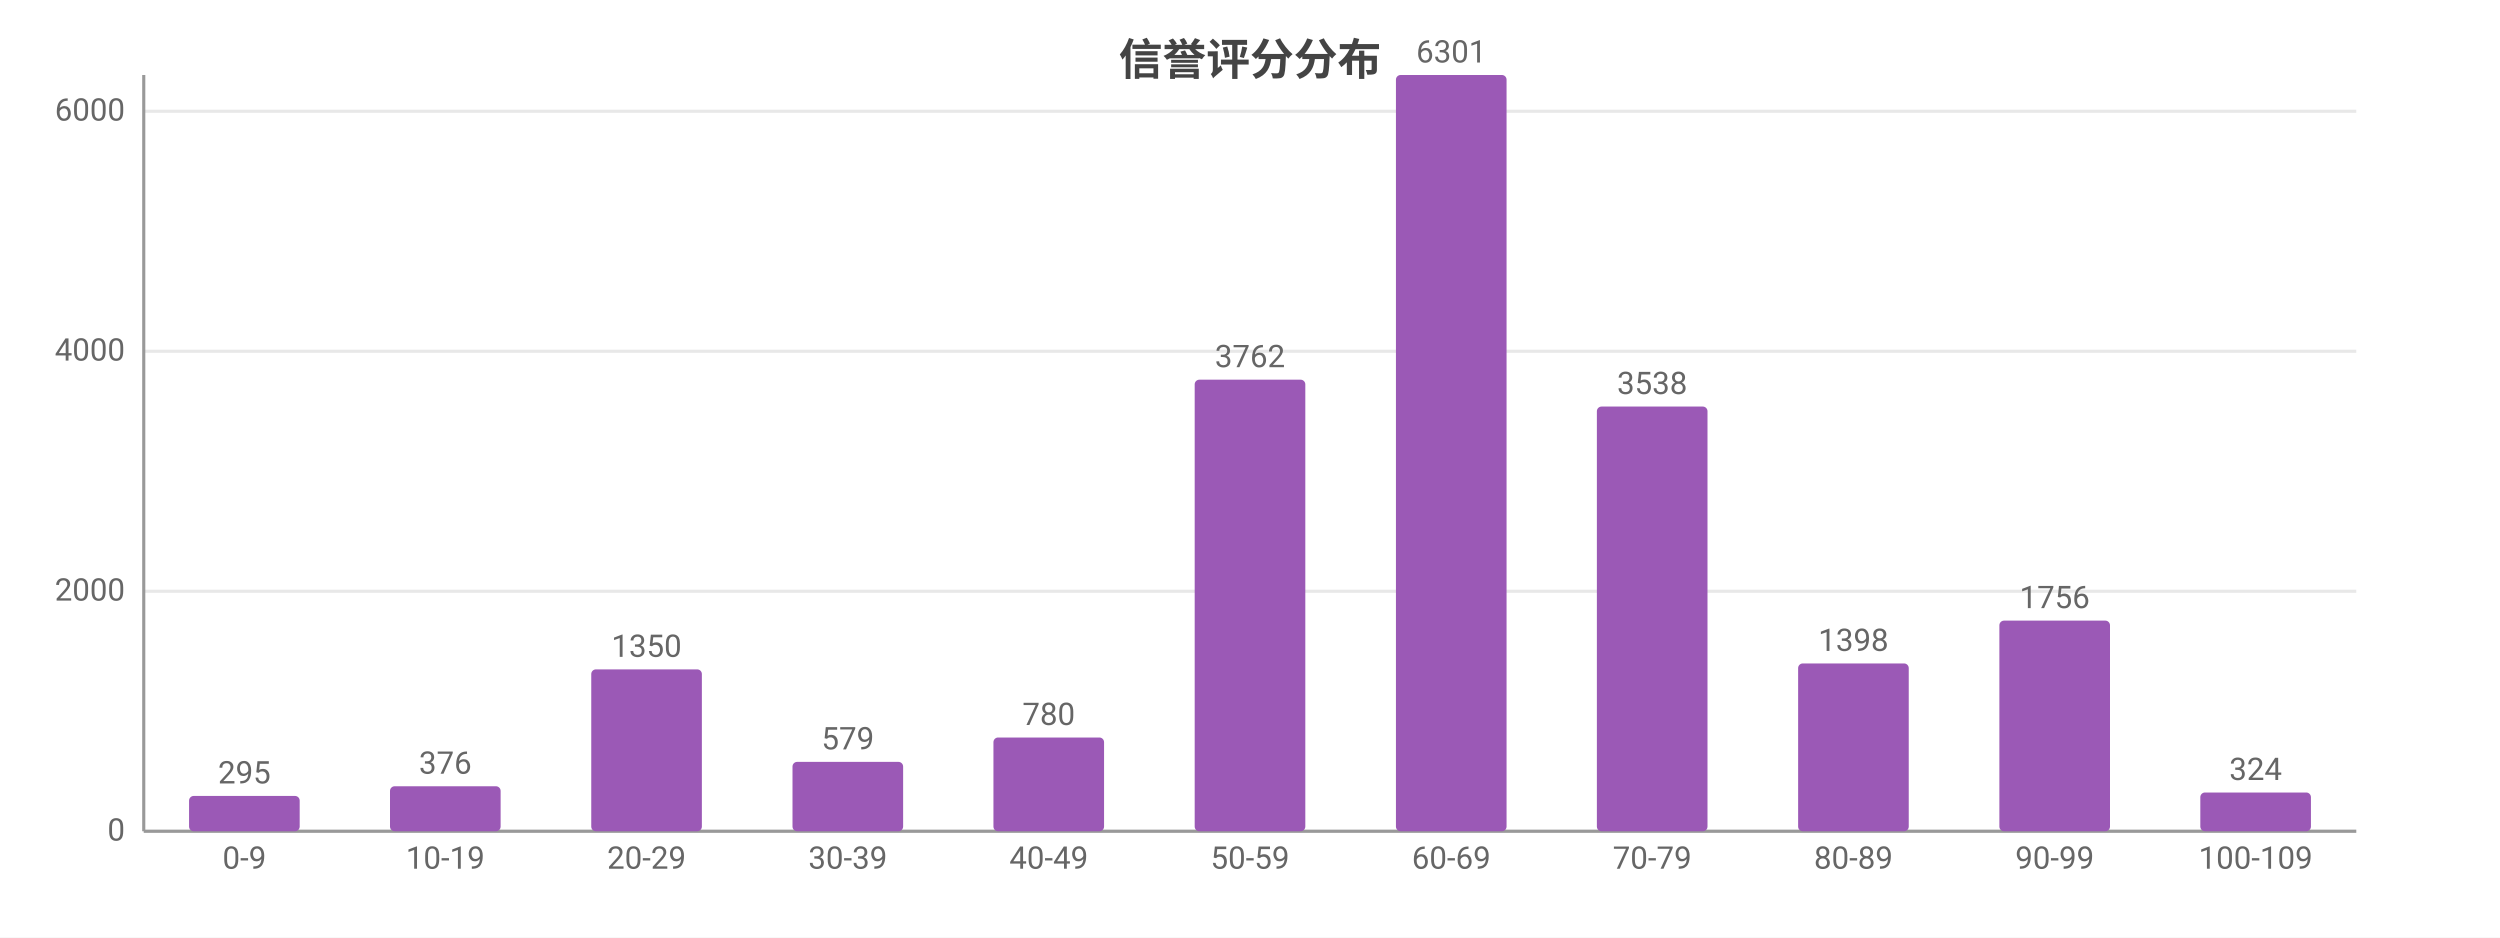
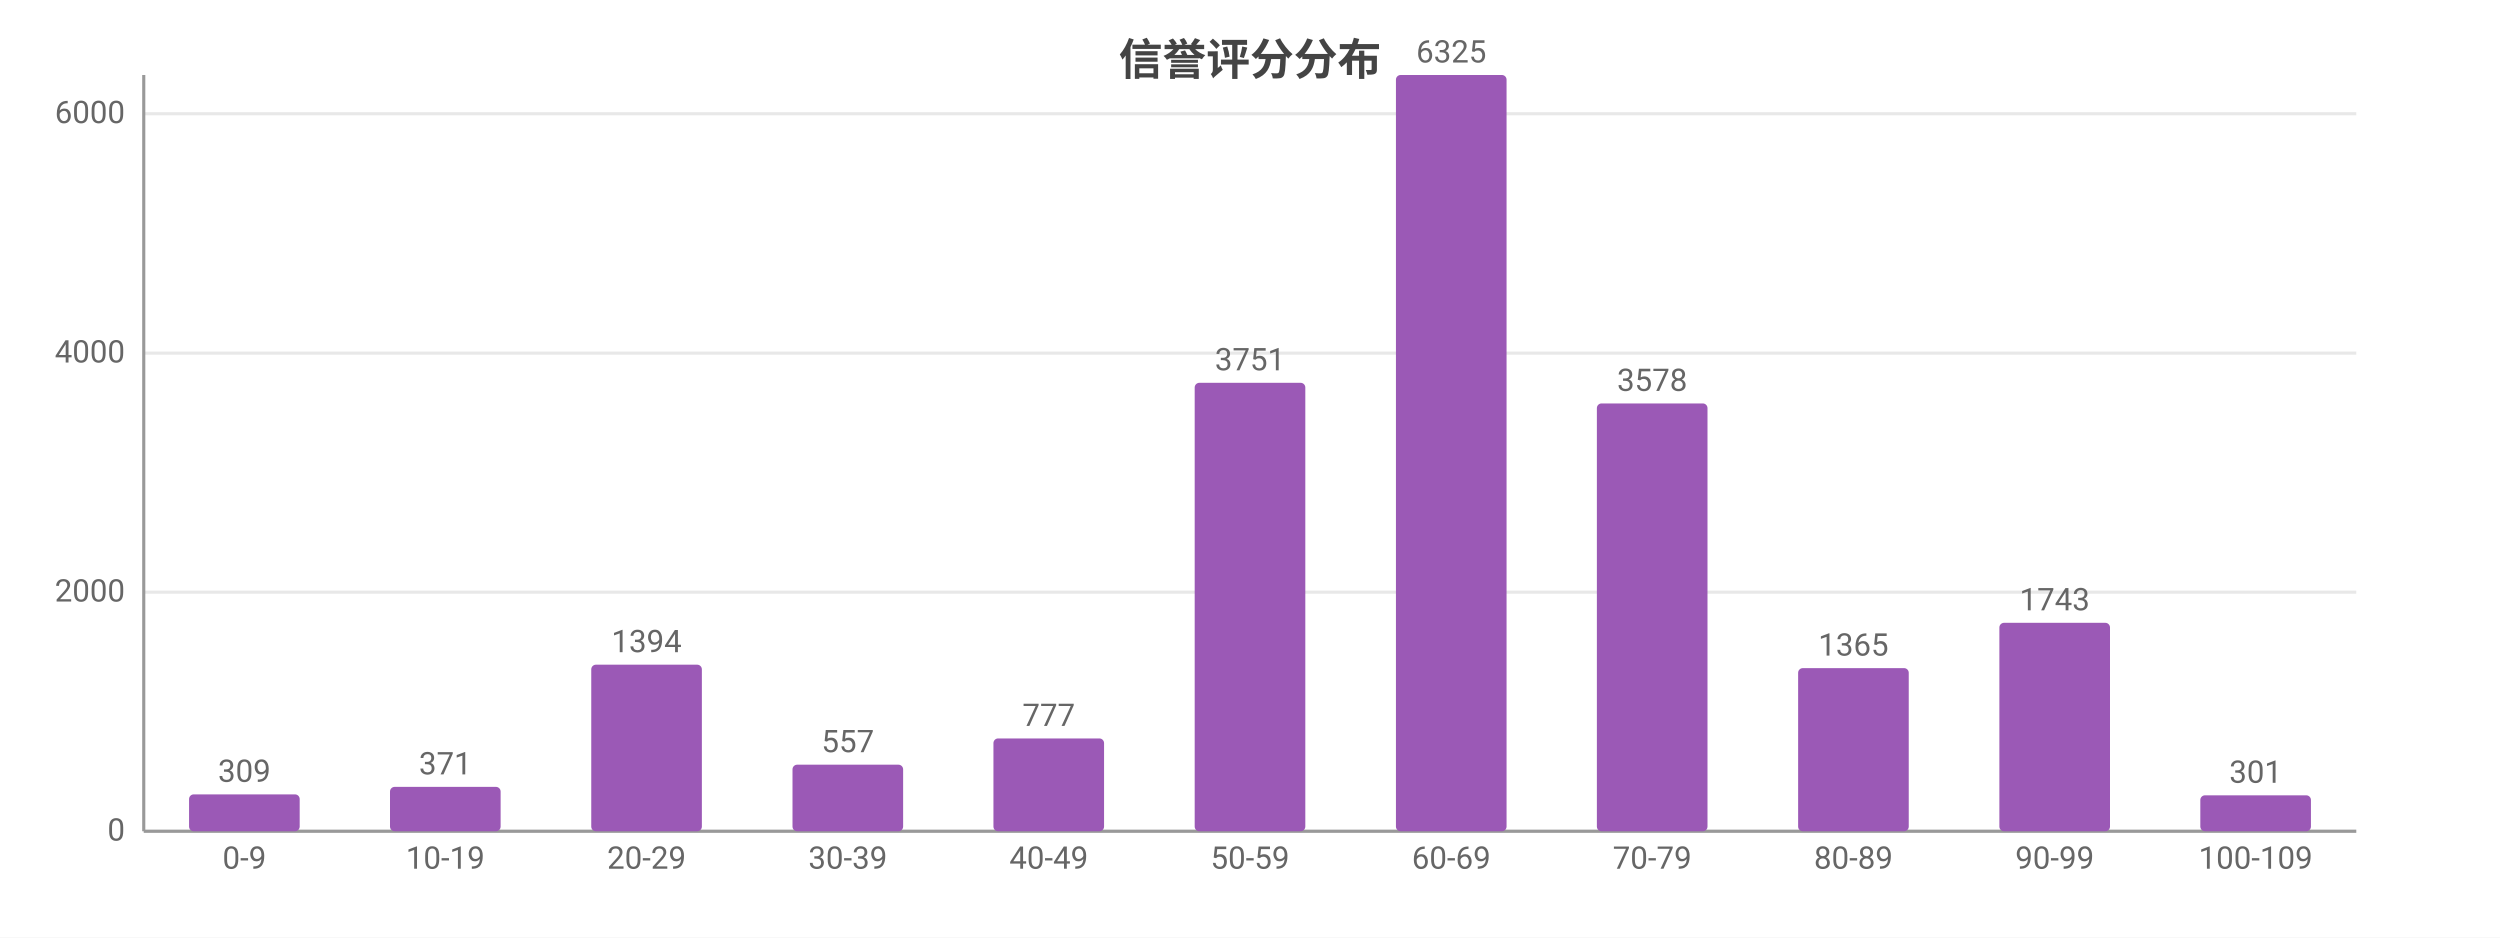
<svg xmlns="http://www.w3.org/2000/svg" width="800" height="300" viewBox="0 0 800 300">
  <rect width="800" height="300" fill="#ffffff" />
  <style>text{font-family:system-ui,-apple-system,'Segoe UI',Roboto,'PingFang SC','Microsoft YaHei','Noto Sans CJK SC',sans-serif}.g{stroke:#e8e8e8;stroke-width:1}.a{stroke:#999;stroke-width:1}.t{font-size:10px;fill:#666}.m{font-size:10px;text-anchor:middle;fill:#666}.e{font-size:10px;text-anchor:end;fill:#666}.l{font-size:11px;fill:#333}.tt{font-size:14px;font-weight:600;text-anchor:middle;fill:#444}.em{font-size:13px;text-anchor:middle;fill:#999}</style>
  <text class="tt" x="400.0" y="24">信誉评分分布</text>
  <line class="g" x1="46" y1="266" x2="754" y2="266" />
  <text class="e" x="40" y="269">0</text>
-   <line class="g" x1="46" y1="189.2" x2="754" y2="189.2" />
-   <text class="e" x="40" y="192.2">2000</text>
-   <line class="g" x1="46" y1="112.4" x2="754" y2="112.4" />
-   <text class="e" x="40" y="115.4">4000</text>
-   <line class="g" x1="46" y1="35.6" x2="754" y2="35.6" />
-   <text class="e" x="40" y="38.6">6000</text>
+   <line class="g" x1="46" y1="189.5" x2="754" y2="189.5" />
+   <text class="e" x="40" y="192.5">2000</text>
+   <line class="g" x1="46" y1="113.0" x2="754" y2="113.0" />
+   <text class="e" x="40" y="116.0">4000</text>
+   <line class="g" x1="46" y1="36.4" x2="754" y2="36.4" />
+   <text class="e" x="40" y="39.4">6000</text>
  <line class="a" x1="46" y1="24" x2="46" y2="266" />
  <line class="a" x1="46" y1="266" x2="754" y2="266" />
-   <rect x="60.5" y="254.7" width="35.4" height="11.3" fill="#9b59b6" rx="1.5" />
-   <text class="m" x="78.2" y="250.7">295</text>
+   <rect x="60.5" y="254.2" width="35.4" height="11.8" fill="#9b59b6" rx="1.5" />
+   <text class="m" x="78.2" y="250.2">309</text>
  <text class="m" x="78.2" y="278">0-9</text>
-   <rect x="124.8" y="251.6" width="35.4" height="14.4" fill="#9b59b6" rx="1.5" />
-   <text class="m" x="142.5" y="247.6">376</text>
+   <rect x="124.8" y="251.8" width="35.4" height="14.2" fill="#9b59b6" rx="1.5" />
+   <text class="m" x="142.5" y="247.8">371</text>
  <text class="m" x="142.5" y="278">10-19</text>
-   <rect x="189.2" y="214.2" width="35.4" height="51.8" fill="#9b59b6" rx="1.5" />
-   <text class="m" x="206.9" y="210.2">1350</text>
+   <rect x="189.2" y="212.7" width="35.4" height="53.3" fill="#9b59b6" rx="1.5" />
+   <text class="m" x="206.9" y="208.7">1394</text>
  <text class="m" x="206.9" y="278">20-29</text>
-   <rect x="253.6" y="243.8" width="35.4" height="22.2" fill="#9b59b6" rx="1.5" />
-   <text class="m" x="271.3" y="239.8">579</text>
+   <rect x="253.6" y="244.7" width="35.4" height="21.3" fill="#9b59b6" rx="1.5" />
+   <text class="m" x="271.3" y="240.7">557</text>
  <text class="m" x="271.3" y="278">30-39</text>
-   <rect x="317.9" y="236.0" width="35.4" height="30.0" fill="#9b59b6" rx="1.5" />
-   <text class="m" x="335.6" y="232.0">780</text>
+   <rect x="317.9" y="236.3" width="35.4" height="29.7" fill="#9b59b6" rx="1.5" />
+   <text class="m" x="335.6" y="232.3">777</text>
  <text class="m" x="335.6" y="278">40-49</text>
-   <rect x="382.3" y="121.5" width="35.4" height="144.5" fill="#9b59b6" rx="1.5" />
-   <text class="m" x="400" y="117.5">3762</text>
+   <rect x="382.3" y="122.5" width="35.4" height="143.5" fill="#9b59b6" rx="1.5" />
+   <text class="m" x="400" y="118.5">3751</text>
  <text class="m" x="400" y="278">50-59</text>
  <rect x="446.7" y="24" width="35.4" height="242" fill="#9b59b6" rx="1.5" />
-   <text class="m" x="464.4" y="20">6301</text>
+   <text class="m" x="464.4" y="20">6325</text>
  <text class="m" x="464.4" y="278">60-69</text>
-   <rect x="511.0" y="130.1" width="35.4" height="135.9" fill="#9b59b6" rx="1.5" />
-   <text class="m" x="528.7" y="126.1">3538</text>
+   <rect x="511.0" y="129.1" width="35.4" height="136.9" fill="#9b59b6" rx="1.5" />
+   <text class="m" x="528.7" y="125.1">3578</text>
  <text class="m" x="528.7" y="278">70-79</text>
-   <rect x="575.4" y="212.3" width="35.4" height="53.7" fill="#9b59b6" rx="1.5" />
-   <text class="m" x="593.1" y="208.3">1398</text>
+   <rect x="575.4" y="213.8" width="35.4" height="52.2" fill="#9b59b6" rx="1.5" />
+   <text class="m" x="593.1" y="209.8">1365</text>
  <text class="m" x="593.1" y="278">80-89</text>
-   <rect x="639.8" y="198.6" width="35.4" height="67.4" fill="#9b59b6" rx="1.5" />
-   <text class="m" x="657.5" y="194.6">1756</text>
+   <rect x="639.8" y="199.3" width="35.4" height="66.7" fill="#9b59b6" rx="1.5" />
+   <text class="m" x="657.5" y="195.3">1743</text>
  <text class="m" x="657.5" y="278">90-99</text>
-   <rect x="704.1" y="253.6" width="35.4" height="12.4" fill="#9b59b6" rx="1.5" />
-   <text class="m" x="721.8" y="249.6">324</text>
+   <rect x="704.1" y="254.5" width="35.4" height="11.5" fill="#9b59b6" rx="1.5" />
+   <text class="m" x="721.8" y="250.5">301</text>
  <text class="m" x="721.8" y="278">100-109</text>
</svg>
